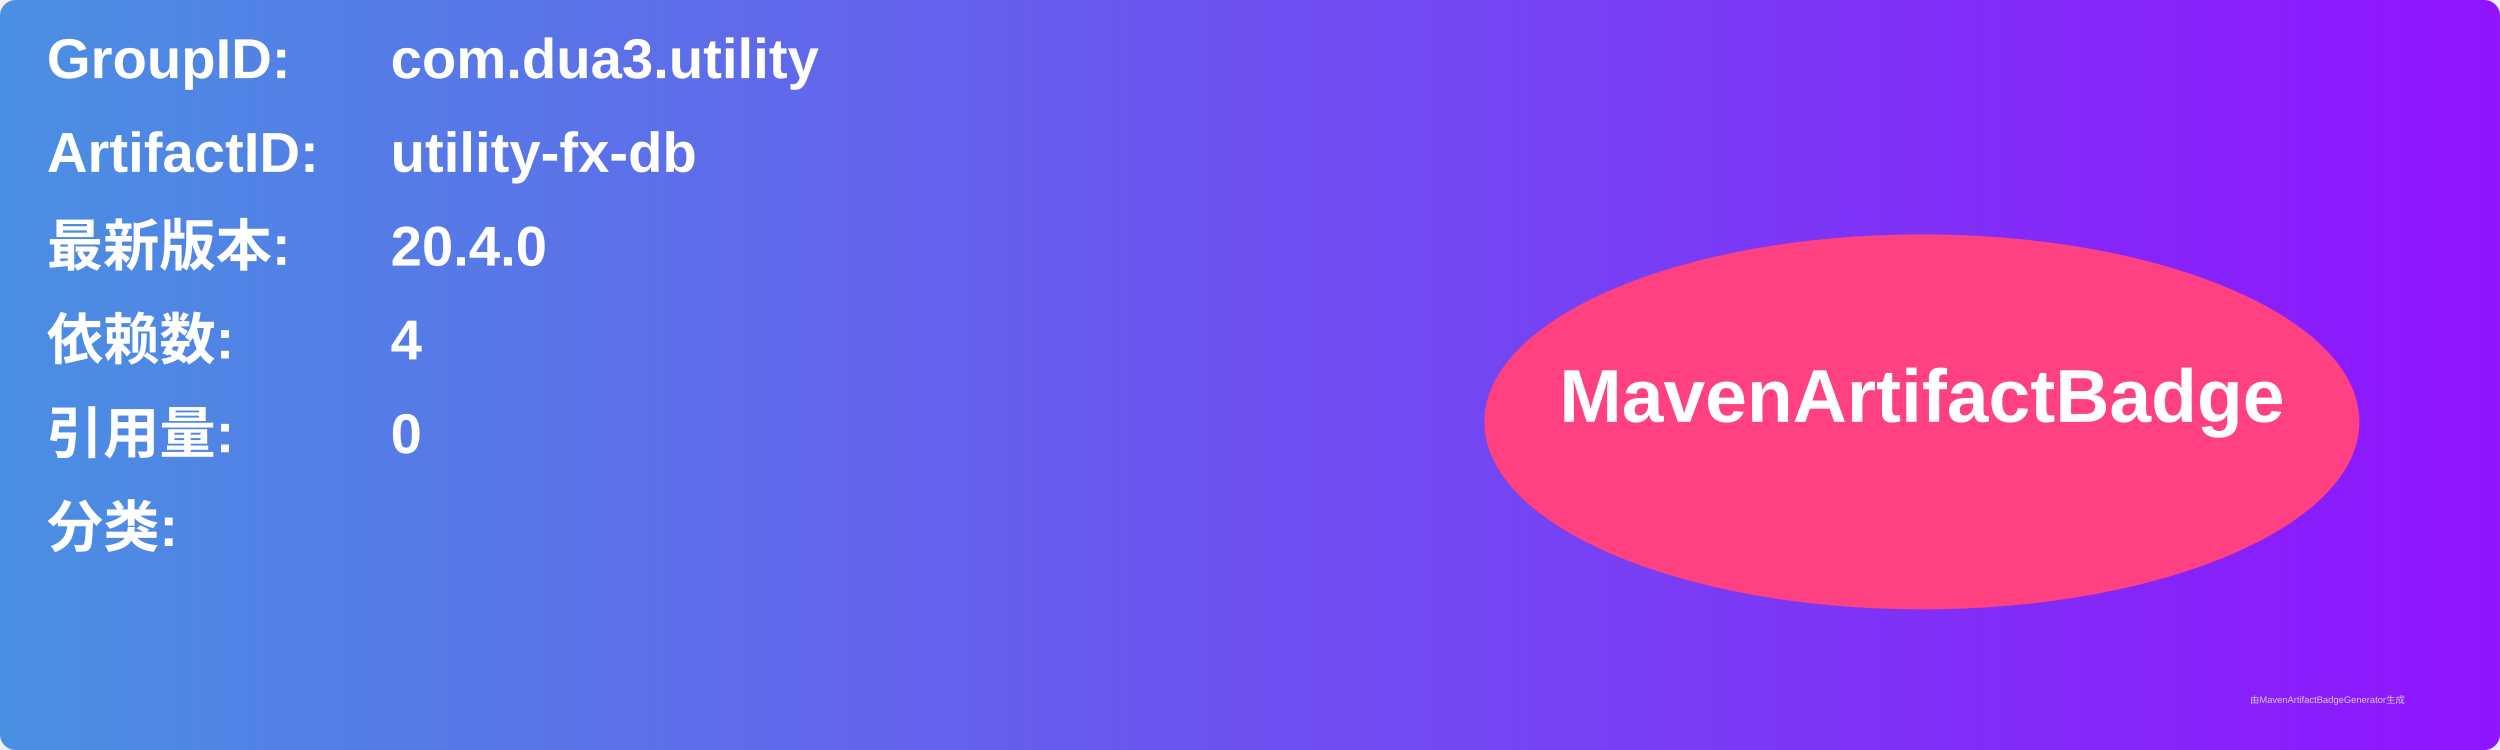
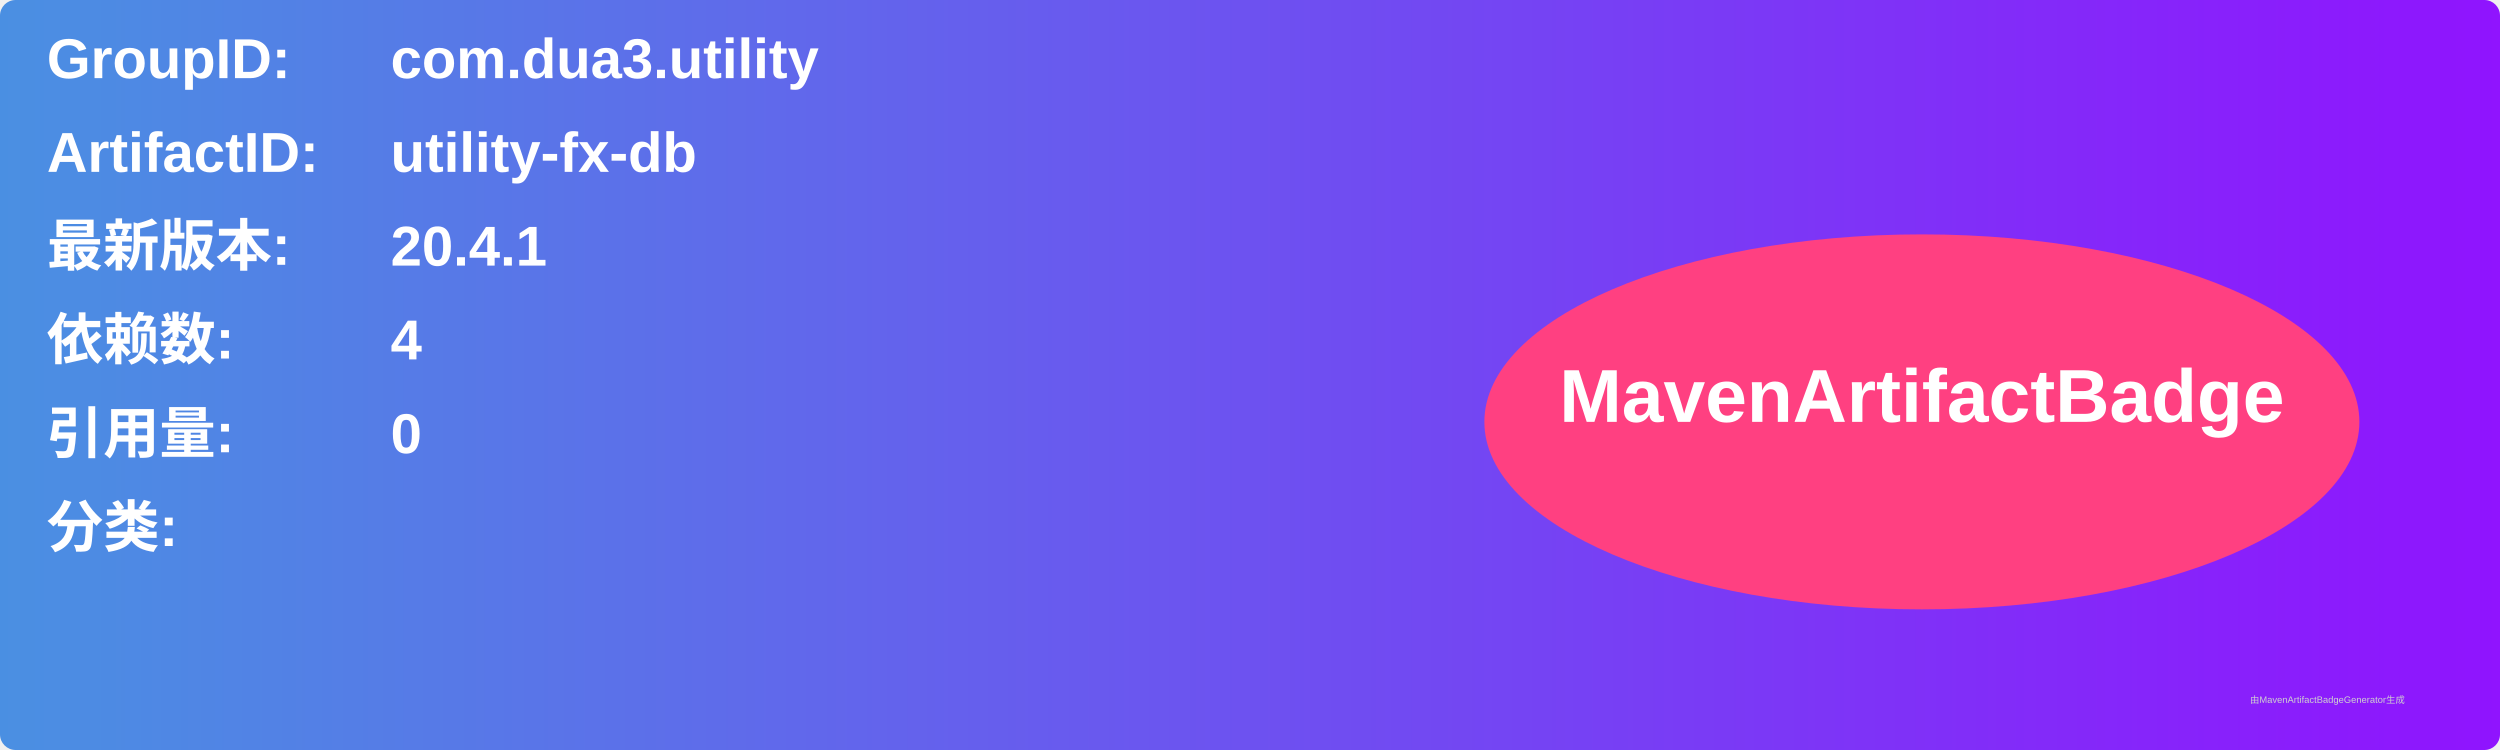
<svg xmlns="http://www.w3.org/2000/svg" width="800" height="240" viewBox="0 0 800 240">
  <linearGradient id="grad" x1="0%" y1="0%" x2="100%" y2="0%">
    <stop offset="0%" stop-color="#4a90e2" />
    <stop offset="100%" stop-color="#9013fe" />
  </linearGradient>
  <rect width="100%" height="100%" rx="5" ry="5" fill="url(#grad)" />
  <g transform="translate(15, 15)">
    <text x="0" y="10" font-family="Arial" font-size="18" fill="white" font-weight="bold" width="260">GroupID:</text>
    <text x="110" y="10" font-family="Arial" font-size="18" fill="white" font-weight="bold" width="460">com.dua3.utility</text>
    <text x="0" y="40" font-family="Arial" font-size="18" fill="white" font-weight="bold" width="260">ArtifactID:</text>
    <text x="110" y="40" font-family="Arial" font-size="18" fill="white" font-weight="bold" width="460">utility-fx-db</text>
    <text x="0" y="70" font-family="Arial" font-size="18" fill="white" font-weight="bold">最新版本:</text>
    <text x="110" y="70" font-family="Arial" font-size="18" fill="white" font-weight="bold">
-       <tspan font-weight="bold">20.4.0</tspan>
+       <tspan font-weight="bold">20.4.1</tspan>
    </text>
    <text x="0" y="100" font-family="Arial" font-size="18" fill="white" font-weight="bold">依赖数: </text>
    <text x="110" y="100" font-family="Arial" font-size="18" fill="white">
      <tspan font-weight="bold">4</tspan>
    </text>
    <text x="0" y="130" font-family="Arial" font-size="18" fill="white" font-weight="bold">引用量: </text>
    <text x="110" y="130" font-family="Arial" font-size="18" fill="white">
      <tspan font-weight="bold">0</tspan>
    </text>
    <text x="0" y="160" font-family="Arial" font-size="18" fill="white" font-weight="bold">分类:</text>
    <text x="10" y="190" font-family="Arial" font-size="10" fill="white">
      <tspan font-weight="bold" />
    </text>
    <ellipse cx="600" cy="120" rx="140" ry="60" fill="#ff4081" />
    <text x="600" y="120" text-anchor="middle" font-family="Arial" font-size="24" fill="white" font-weight="bold">MavenArtifactBadge</text>
  </g>
  <text x="720" y="225" font-family="Arial" font-size="3" fill="#d0d0d0">由MavenArtifactBadgeGenerator生成</text>
</svg>
